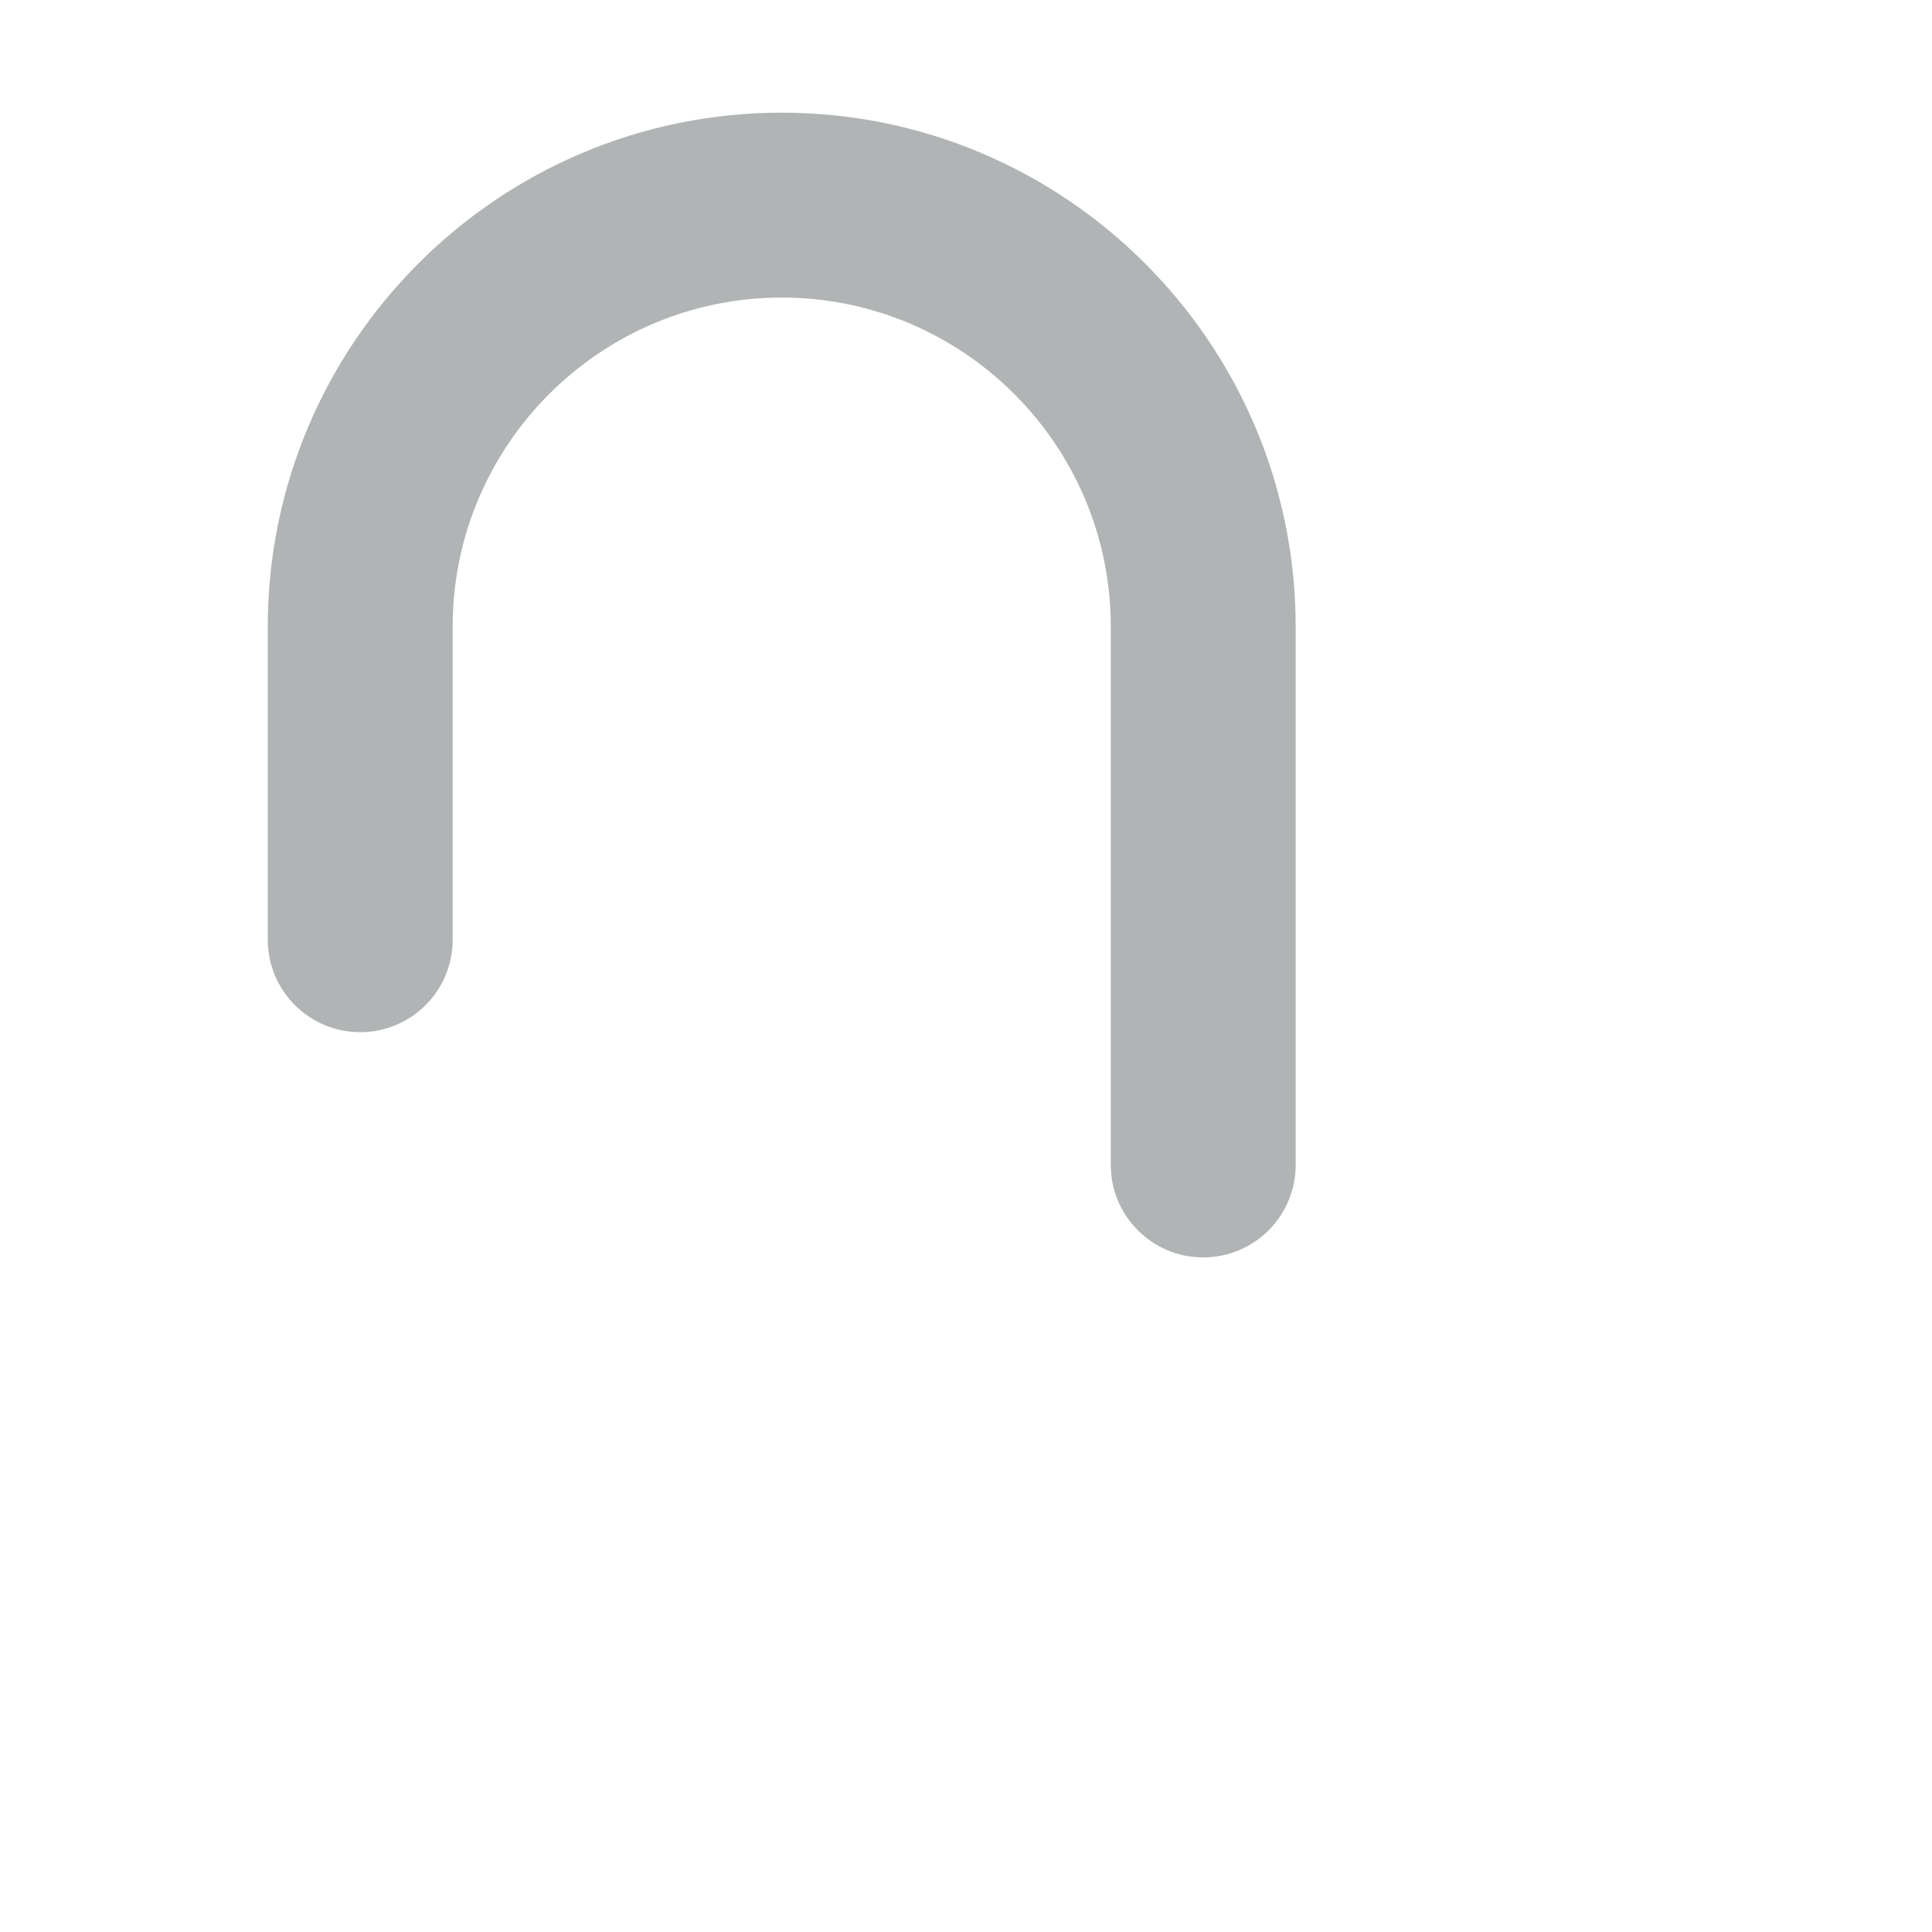
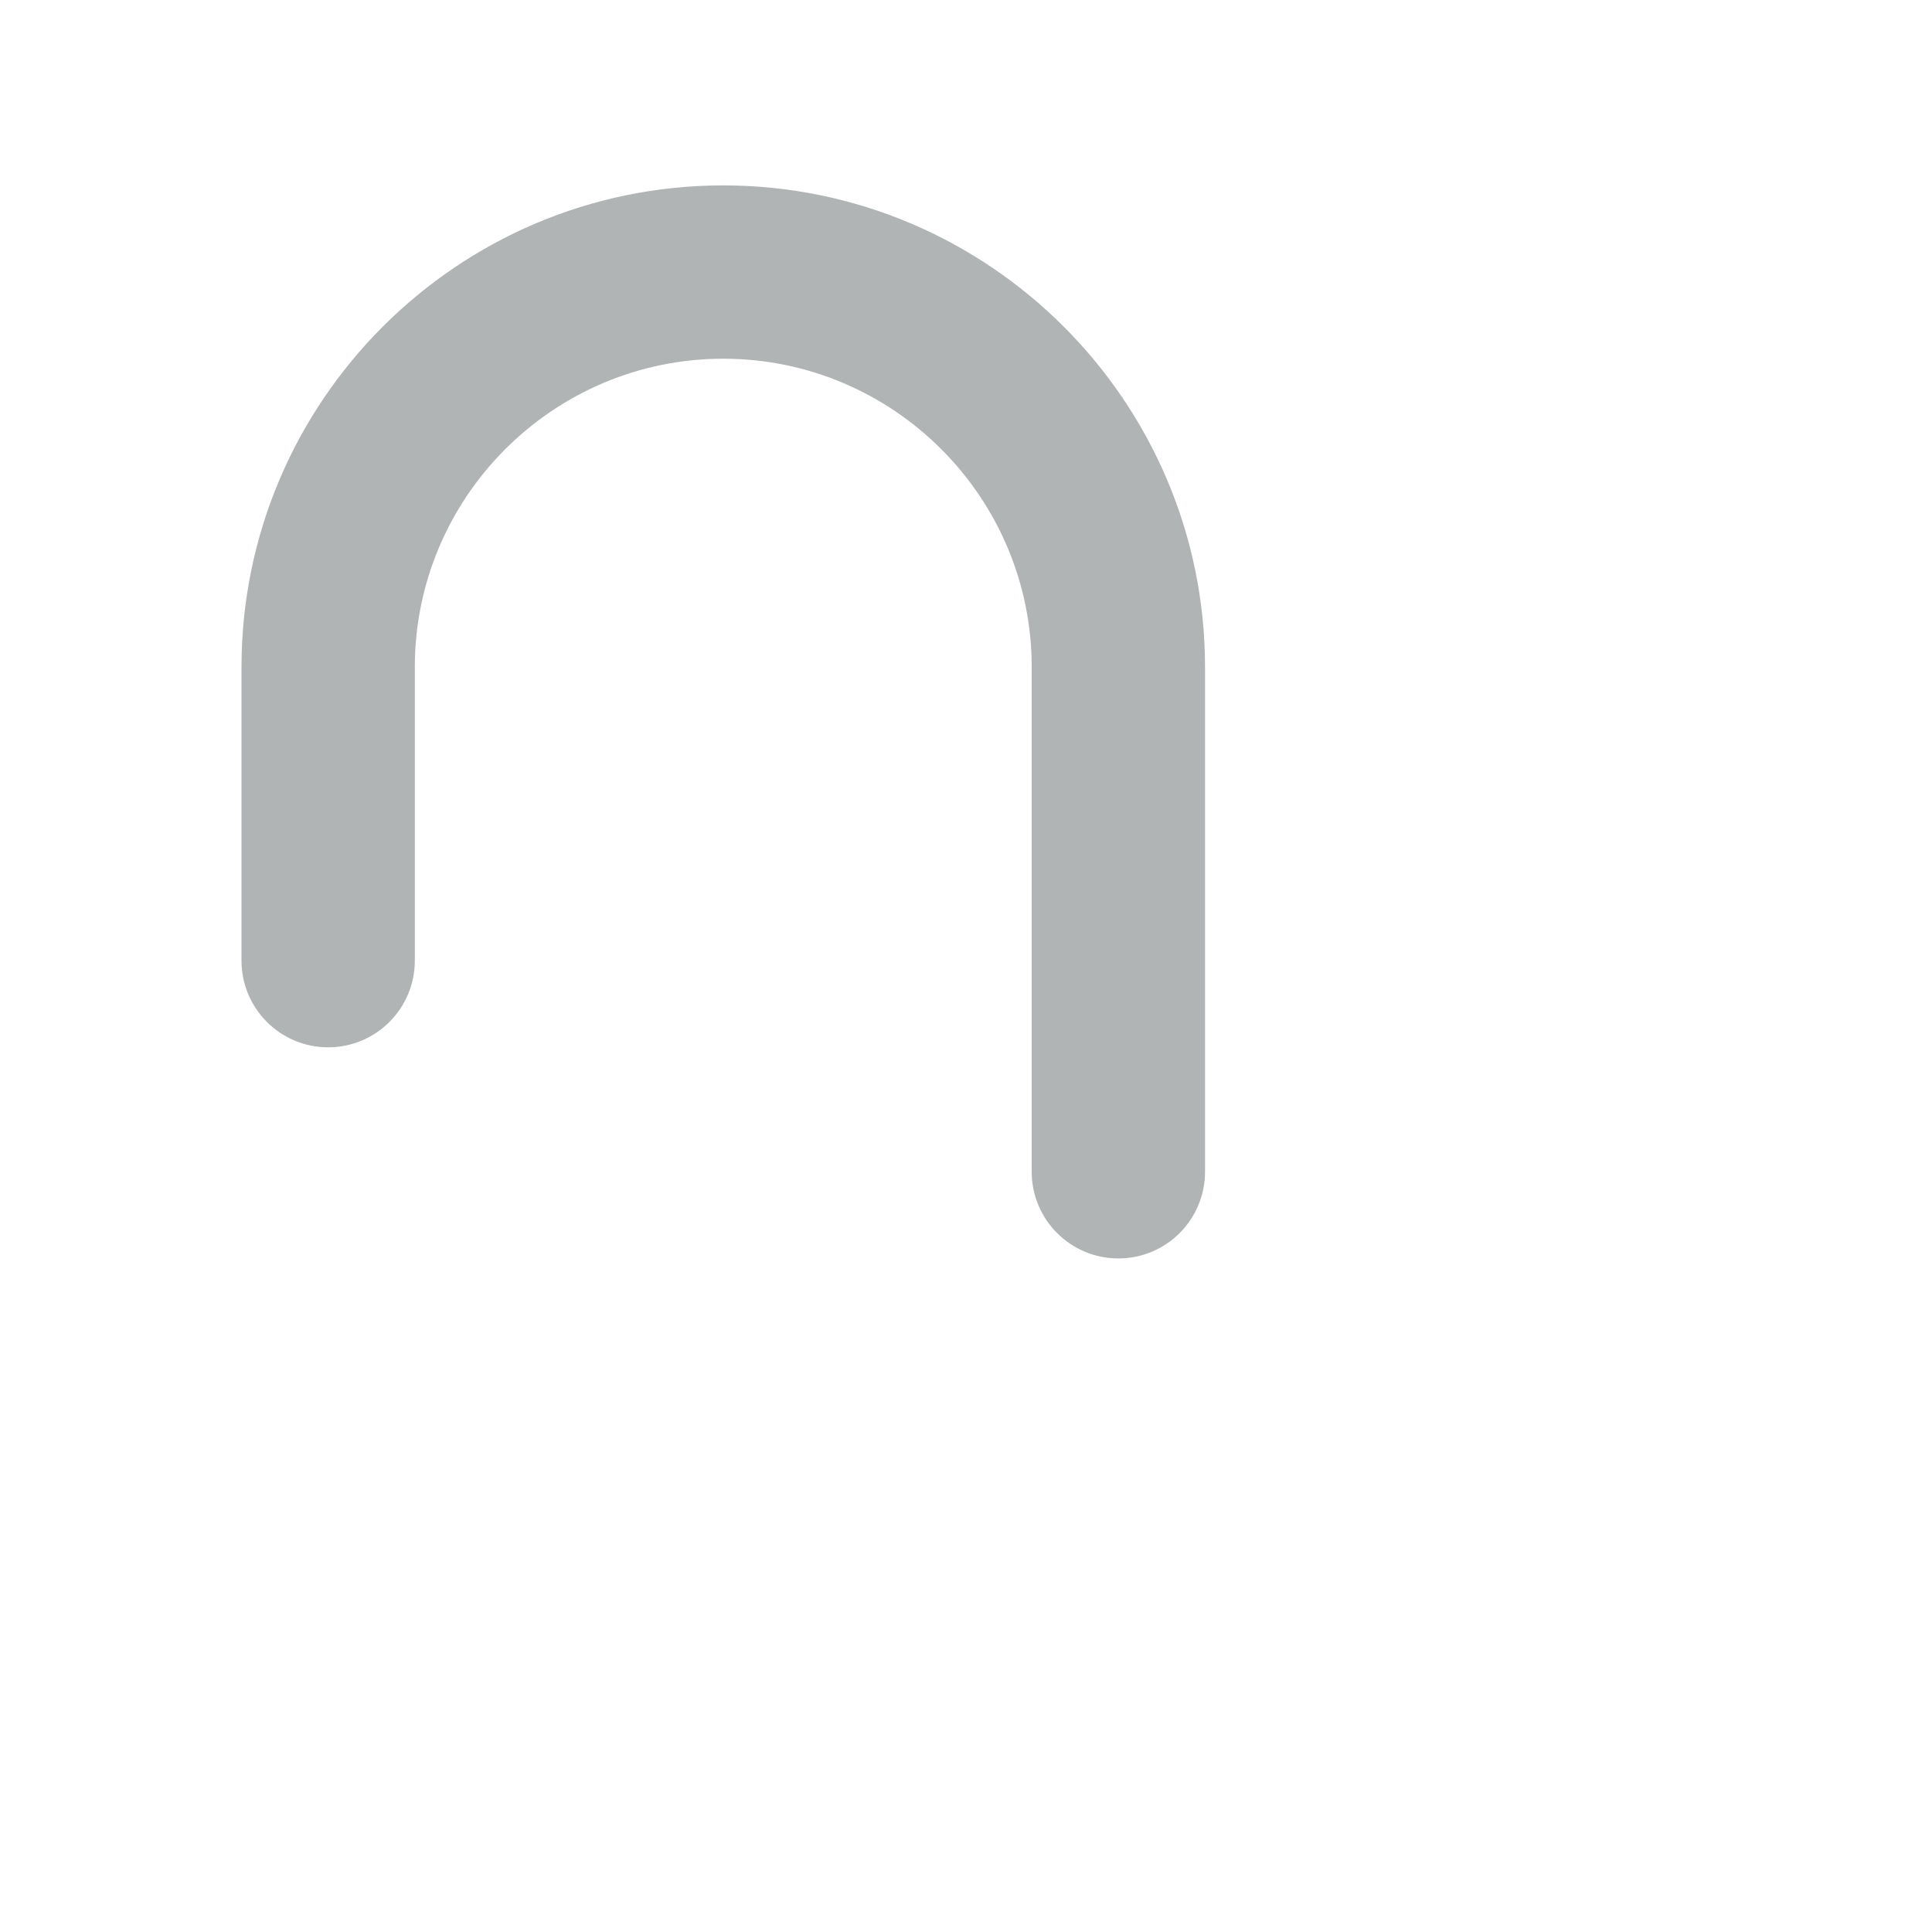
<svg xmlns="http://www.w3.org/2000/svg" version="1.1" x="0px" y="0px" viewBox="0 0 512 512" enable-background="new 0 0 512 512" xml:space="preserve">
  <g id="Layer_2">
-     <path fill="#B1B4B5" d="M318.869,333.226c-13.531,0-24.5-10.969-24.5-24.5V166.061c0-48.084-39.119-87.203-87.203-87.203   c-48.084,0-87.203,39.119-87.203,87.203v82.977c0,13.531-10.969,24.5-24.5,24.5s-24.5-10.969-24.5-24.5v-82.977   c0-75.103,61.101-136.203,136.203-136.203c75.102,0,136.203,61.101,136.203,136.203v142.665   C343.369,322.257,332.4,333.226,318.869,333.226z" />
+     <path fill="#B1B4B5" d="M296.379,333.5c-12.684,0-22.966-10.282-22.966-22.966V176.805c0-45.072-36.669-81.741-81.741-81.741   c-45.073,0-81.742,36.669-81.742,81.741v77.78c0,12.684-10.282,22.966-22.966,22.966s-22.965-10.282-22.965-22.966v-77.78   c0-70.399,57.273-127.673,127.673-127.673c70.398,0,127.673,57.274,127.673,127.673v133.729   C319.345,323.218,309.062,333.5,296.379,333.5z" />
  </g>
  <g id="Layer_1">
</g>
</svg>
